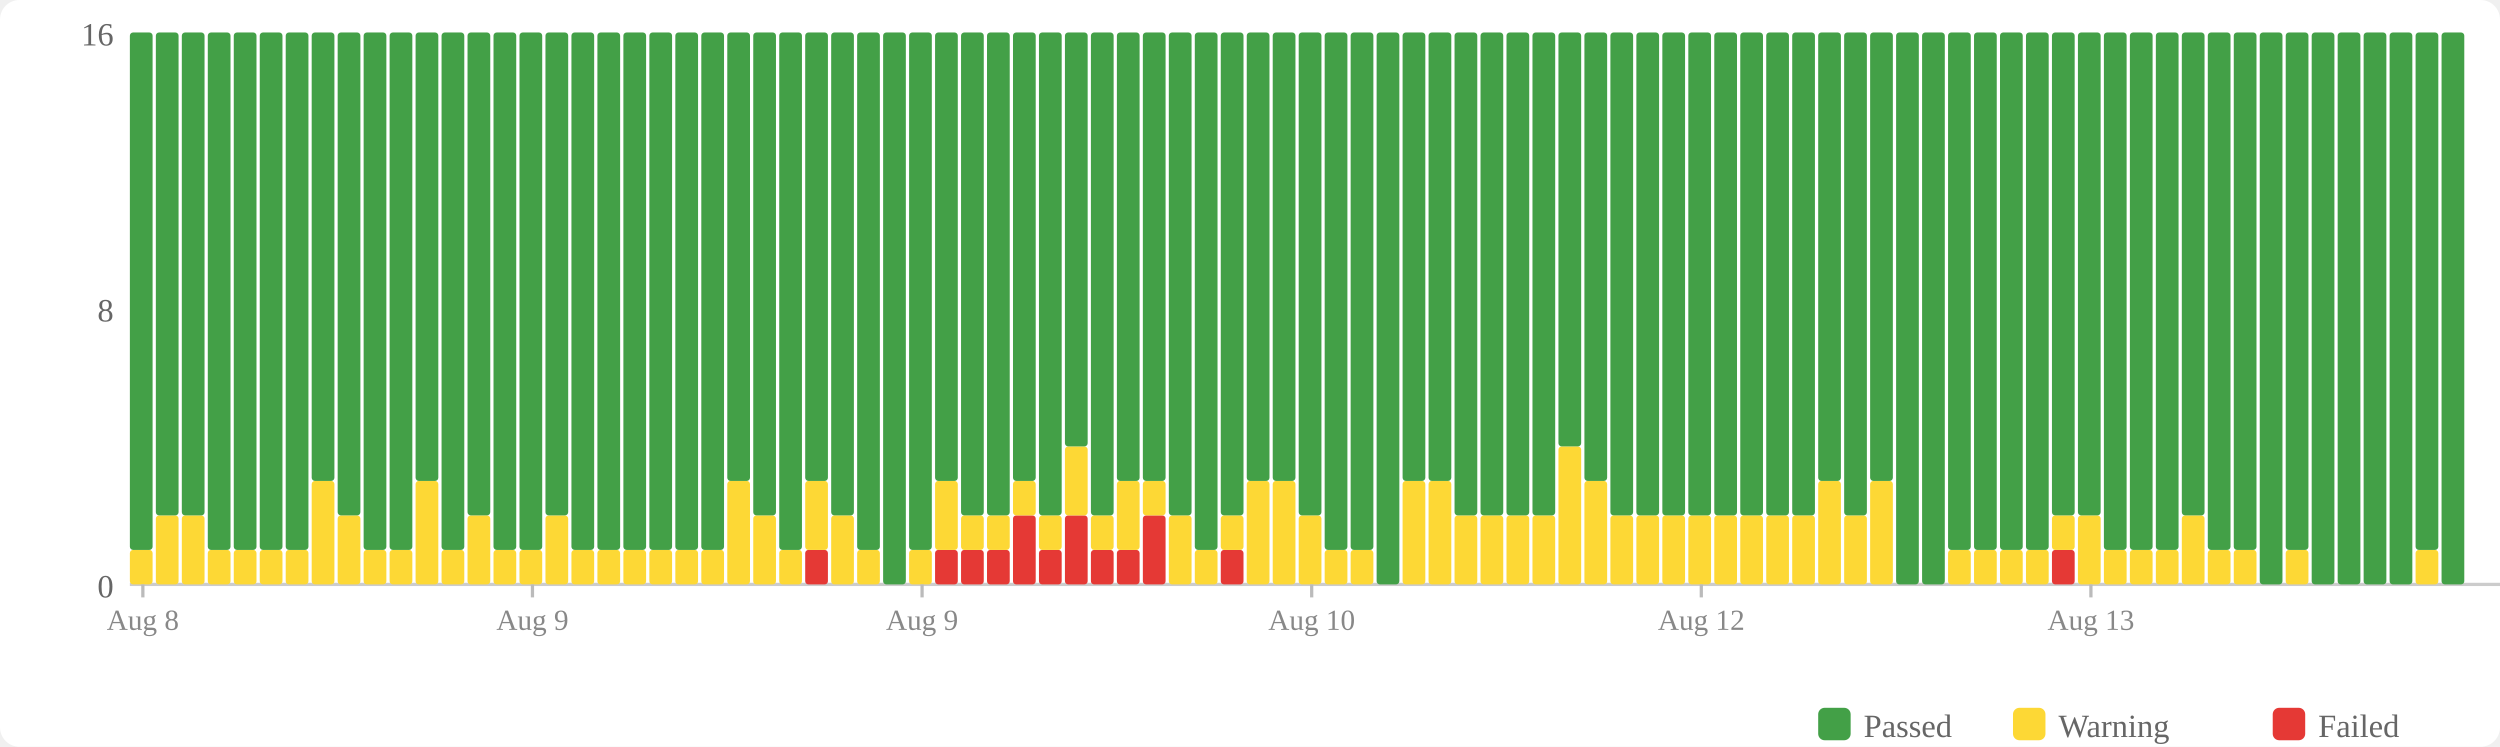
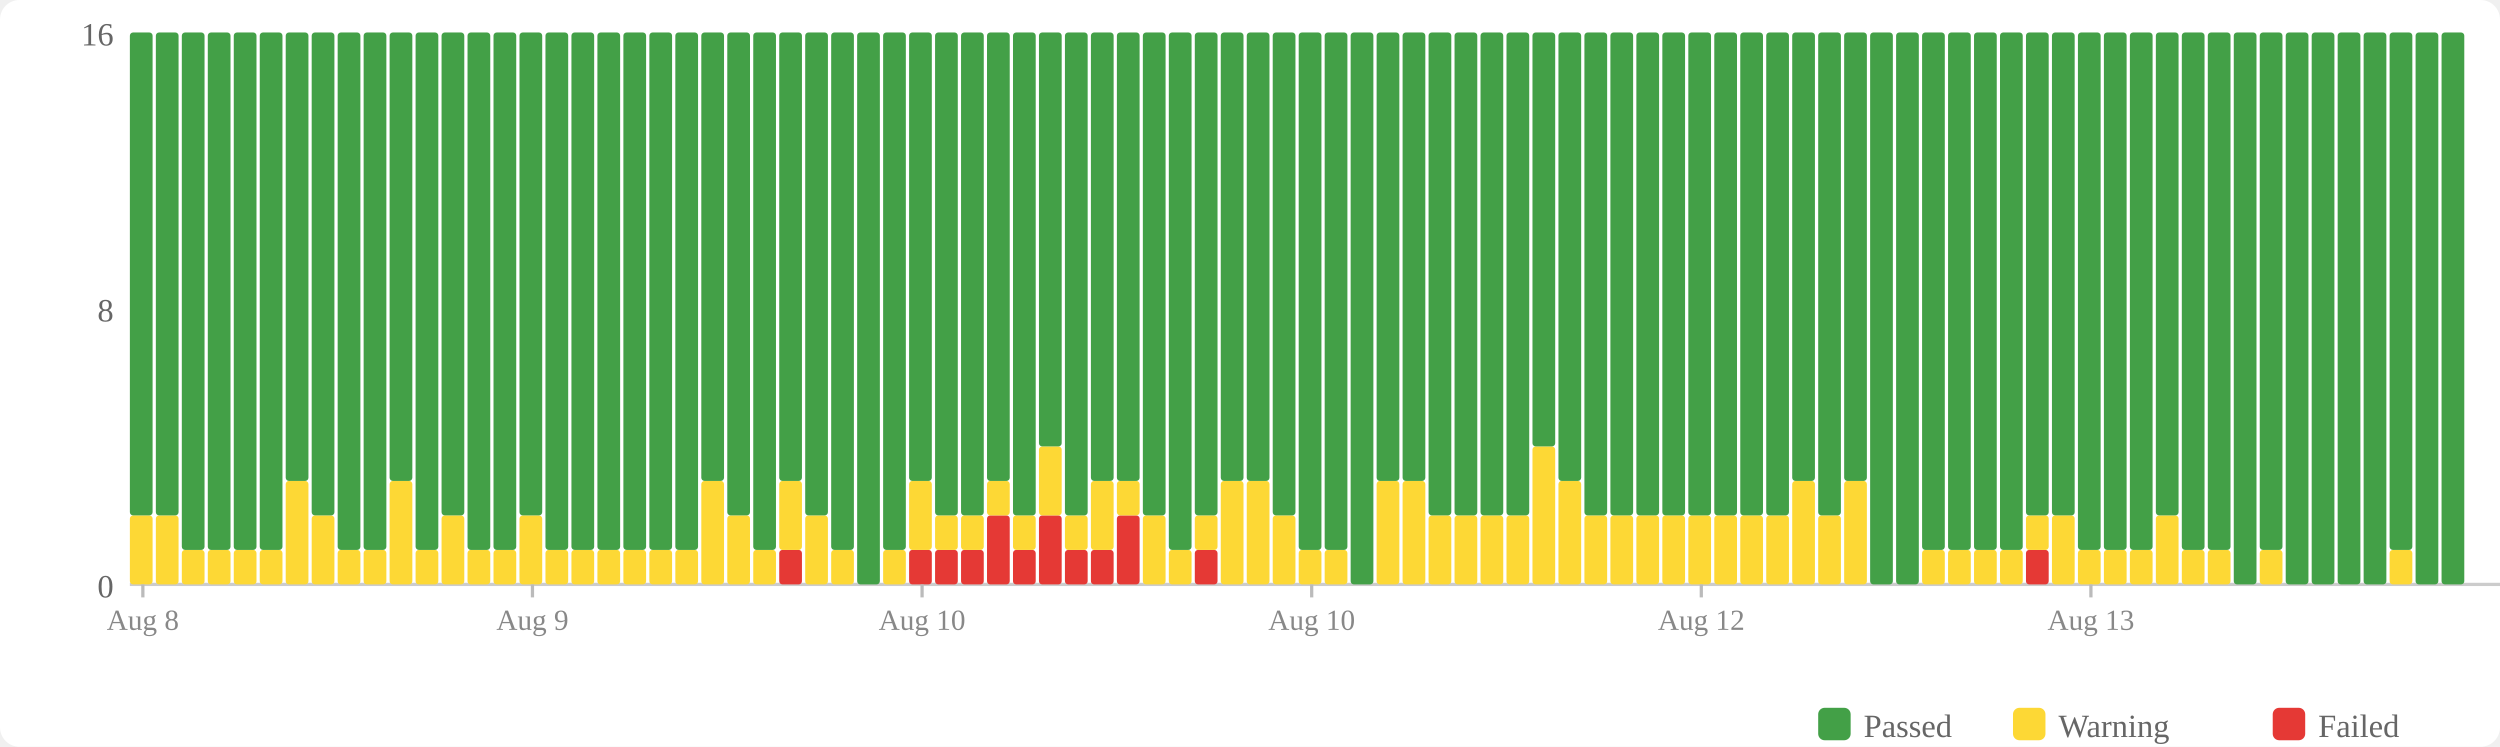
<svg xmlns="http://www.w3.org/2000/svg" width="770" height="230" viewBox="0 0 770 230">
  <rect width="770" height="230" fill="#fff" rx="6" />
  <rect x="560" y="218" width="10" height="10" fill="#43a047" rx="2" />
  <text x="574" y="227" font-size="10" fill="#666">Passed</text>
  <rect x="620" y="218" width="10" height="10" fill="#fdd835" rx="2" />
  <text x="634" y="227" font-size="10" fill="#666">Warning</text>
  <rect x="700" y="218" width="10" height="10" fill="#e53935" rx="2" />
  <text x="714" y="227" font-size="10" fill="#666">Failed</text>
  <text x="35" y="184" text-anchor="end" font-size="10" fill="#666">0</text>
  <text x="35" y="99" text-anchor="end" font-size="10" fill="#666">8</text>
  <text x="35" y="14" text-anchor="end" font-size="10" fill="#666">16</text>
  <line x1="40" y1="180" x2="770" y2="180" stroke="#ccc" stroke-width="1" />
-   <rect x="40" y="169.375" width="7" height="10.625" fill="#fdd835" rx="1" />
-   <rect x="40" y="10" width="7" height="159.375" fill="#43a047" rx="1" />
+   <rect x="40" y="158.75" width="7" height="21.25" fill="#fdd835" rx="1" />
+   <rect x="40" y="10" width="7" height="148.75" fill="#43a047" rx="1" />
  <rect x="48" y="158.75" width="7" height="21.25" fill="#fdd835" rx="1" />
  <rect x="48" y="10" width="7" height="148.75" fill="#43a047" rx="1" />
-   <rect x="56" y="158.75" width="7" height="21.25" fill="#fdd835" rx="1" />
-   <rect x="56" y="10" width="7" height="148.75" fill="#43a047" rx="1" />
+   <rect x="56" y="169.375" width="7" height="10.625" fill="#fdd835" rx="1" />
+   <rect x="56" y="10" width="7" height="159.375" fill="#43a047" rx="1" />
  <rect x="64" y="169.375" width="7" height="10.625" fill="#fdd835" rx="1" />
  <rect x="64" y="10" width="7" height="159.375" fill="#43a047" rx="1" />
  <rect x="72" y="169.375" width="7" height="10.625" fill="#fdd835" rx="1" />
  <rect x="72" y="10" width="7" height="159.375" fill="#43a047" rx="1" />
  <rect x="80" y="169.375" width="7" height="10.625" fill="#fdd835" rx="1" />
  <rect x="80" y="10" width="7" height="159.375" fill="#43a047" rx="1" />
-   <rect x="88" y="169.375" width="7" height="10.625" fill="#fdd835" rx="1" />
-   <rect x="88" y="10" width="7" height="159.375" fill="#43a047" rx="1" />
-   <rect x="96" y="148.125" width="7" height="31.875" fill="#fdd835" rx="1" />
-   <rect x="96" y="10" width="7" height="138.125" fill="#43a047" rx="1" />
-   <rect x="104" y="158.75" width="7" height="21.25" fill="#fdd835" rx="1" />
-   <rect x="104" y="10" width="7" height="148.75" fill="#43a047" rx="1" />
+   <rect x="88" y="148.125" width="7" height="31.875" fill="#fdd835" rx="1" />
+   <rect x="88" y="10" width="7" height="138.125" fill="#43a047" rx="1" />
+   <rect x="96" y="158.75" width="7" height="21.25" fill="#fdd835" rx="1" />
+   <rect x="96" y="10" width="7" height="148.75" fill="#43a047" rx="1" />
+   <rect x="104" y="169.375" width="7" height="10.625" fill="#fdd835" rx="1" />
+   <rect x="104" y="10" width="7" height="159.375" fill="#43a047" rx="1" />
  <rect x="112" y="169.375" width="7" height="10.625" fill="#fdd835" rx="1" />
  <rect x="112" y="10" width="7" height="159.375" fill="#43a047" rx="1" />
-   <rect x="120" y="169.375" width="7" height="10.625" fill="#fdd835" rx="1" />
-   <rect x="120" y="10" width="7" height="159.375" fill="#43a047" rx="1" />
-   <rect x="128" y="148.125" width="7" height="31.875" fill="#fdd835" rx="1" />
-   <rect x="128" y="10" width="7" height="138.125" fill="#43a047" rx="1" />
-   <rect x="136" y="169.375" width="7" height="10.625" fill="#fdd835" rx="1" />
-   <rect x="136" y="10" width="7" height="159.375" fill="#43a047" rx="1" />
-   <rect x="144" y="158.75" width="7" height="21.25" fill="#fdd835" rx="1" />
-   <rect x="144" y="10" width="7" height="148.75" fill="#43a047" rx="1" />
+   <rect x="120" y="148.125" width="7" height="31.875" fill="#fdd835" rx="1" />
+   <rect x="120" y="10" width="7" height="138.125" fill="#43a047" rx="1" />
+   <rect x="128" y="169.375" width="7" height="10.625" fill="#fdd835" rx="1" />
+   <rect x="128" y="10" width="7" height="159.375" fill="#43a047" rx="1" />
+   <rect x="136" y="158.75" width="7" height="21.25" fill="#fdd835" rx="1" />
+   <rect x="136" y="10" width="7" height="148.75" fill="#43a047" rx="1" />
+   <rect x="144" y="169.375" width="7" height="10.625" fill="#fdd835" rx="1" />
+   <rect x="144" y="10" width="7" height="159.375" fill="#43a047" rx="1" />
  <rect x="152" y="169.375" width="7" height="10.625" fill="#fdd835" rx="1" />
  <rect x="152" y="10" width="7" height="159.375" fill="#43a047" rx="1" />
-   <rect x="160" y="169.375" width="7" height="10.625" fill="#fdd835" rx="1" />
-   <rect x="160" y="10" width="7" height="159.375" fill="#43a047" rx="1" />
-   <rect x="168" y="158.75" width="7" height="21.25" fill="#fdd835" rx="1" />
-   <rect x="168" y="10" width="7" height="148.75" fill="#43a047" rx="1" />
+   <rect x="160" y="158.75" width="7" height="21.25" fill="#fdd835" rx="1" />
+   <rect x="160" y="10" width="7" height="148.75" fill="#43a047" rx="1" />
+   <rect x="168" y="169.375" width="7" height="10.625" fill="#fdd835" rx="1" />
+   <rect x="168" y="10" width="7" height="159.375" fill="#43a047" rx="1" />
  <rect x="176" y="169.375" width="7" height="10.625" fill="#fdd835" rx="1" />
  <rect x="176" y="10" width="7" height="159.375" fill="#43a047" rx="1" />
  <rect x="184" y="169.375" width="7" height="10.625" fill="#fdd835" rx="1" />
  <rect x="184" y="10" width="7" height="159.375" fill="#43a047" rx="1" />
  <rect x="192" y="169.375" width="7" height="10.625" fill="#fdd835" rx="1" />
  <rect x="192" y="10" width="7" height="159.375" fill="#43a047" rx="1" />
  <rect x="200" y="169.375" width="7" height="10.625" fill="#fdd835" rx="1" />
  <rect x="200" y="10" width="7" height="159.375" fill="#43a047" rx="1" />
  <rect x="208" y="169.375" width="7" height="10.625" fill="#fdd835" rx="1" />
  <rect x="208" y="10" width="7" height="159.375" fill="#43a047" rx="1" />
-   <rect x="216" y="169.375" width="7" height="10.625" fill="#fdd835" rx="1" />
-   <rect x="216" y="10" width="7" height="159.375" fill="#43a047" rx="1" />
-   <rect x="224" y="148.125" width="7" height="31.875" fill="#fdd835" rx="1" />
-   <rect x="224" y="10" width="7" height="138.125" fill="#43a047" rx="1" />
-   <rect x="232" y="158.75" width="7" height="21.25" fill="#fdd835" rx="1" />
-   <rect x="232" y="10" width="7" height="148.75" fill="#43a047" rx="1" />
-   <rect x="240" y="169.375" width="7" height="10.625" fill="#fdd835" rx="1" />
-   <rect x="240" y="10" width="7" height="159.375" fill="#43a047" rx="1" />
-   <rect x="248" y="169.375" width="7" height="10.625" fill="#e53935" rx="1" />
-   <rect x="248" y="148.125" width="7" height="21.25" fill="#fdd835" rx="1" />
-   <rect x="248" y="10" width="7" height="138.125" fill="#43a047" rx="1" />
-   <rect x="256" y="158.75" width="7" height="21.25" fill="#fdd835" rx="1" />
-   <rect x="256" y="10" width="7" height="148.75" fill="#43a047" rx="1" />
-   <rect x="264" y="169.375" width="7" height="10.625" fill="#fdd835" rx="1" />
-   <rect x="264" y="10" width="7" height="159.375" fill="#43a047" rx="1" />
-   <rect x="272" y="10" width="7" height="170" fill="#43a047" rx="1" />
-   <rect x="280" y="169.375" width="7" height="10.625" fill="#fdd835" rx="1" />
-   <rect x="280" y="10" width="7" height="159.375" fill="#43a047" rx="1" />
+   <rect x="216" y="148.125" width="7" height="31.875" fill="#fdd835" rx="1" />
+   <rect x="216" y="10" width="7" height="138.125" fill="#43a047" rx="1" />
+   <rect x="224" y="158.75" width="7" height="21.25" fill="#fdd835" rx="1" />
+   <rect x="224" y="10" width="7" height="148.75" fill="#43a047" rx="1" />
+   <rect x="232" y="169.375" width="7" height="10.625" fill="#fdd835" rx="1" />
+   <rect x="232" y="10" width="7" height="159.375" fill="#43a047" rx="1" />
+   <rect x="240" y="169.375" width="7" height="10.625" fill="#e53935" rx="1" />
+   <rect x="240" y="148.125" width="7" height="21.25" fill="#fdd835" rx="1" />
+   <rect x="240" y="10" width="7" height="138.125" fill="#43a047" rx="1" />
+   <rect x="248" y="158.75" width="7" height="21.25" fill="#fdd835" rx="1" />
+   <rect x="248" y="10" width="7" height="148.75" fill="#43a047" rx="1" />
+   <rect x="256" y="169.375" width="7" height="10.625" fill="#fdd835" rx="1" />
+   <rect x="256" y="10" width="7" height="159.375" fill="#43a047" rx="1" />
+   <rect x="264" y="10" width="7" height="170" fill="#43a047" rx="1" />
+   <rect x="272" y="169.375" width="7" height="10.625" fill="#fdd835" rx="1" />
+   <rect x="272" y="10" width="7" height="159.375" fill="#43a047" rx="1" />
+   <rect x="280" y="169.375" width="7" height="10.625" fill="#e53935" rx="1" />
+   <rect x="280" y="148.125" width="7" height="21.25" fill="#fdd835" rx="1" />
+   <rect x="280" y="10" width="7" height="138.125" fill="#43a047" rx="1" />
  <rect x="288" y="169.375" width="7" height="10.625" fill="#e53935" rx="1" />
-   <rect x="288" y="148.125" width="7" height="21.25" fill="#fdd835" rx="1" />
-   <rect x="288" y="10" width="7" height="138.125" fill="#43a047" rx="1" />
+   <rect x="288" y="158.75" width="7" height="10.625" fill="#fdd835" rx="1" />
+   <rect x="288" y="10" width="7" height="148.75" fill="#43a047" rx="1" />
  <rect x="296" y="169.375" width="7" height="10.625" fill="#e53935" rx="1" />
  <rect x="296" y="158.75" width="7" height="10.625" fill="#fdd835" rx="1" />
  <rect x="296" y="10" width="7" height="148.75" fill="#43a047" rx="1" />
-   <rect x="304" y="169.375" width="7" height="10.625" fill="#e53935" rx="1" />
-   <rect x="304" y="158.75" width="7" height="10.625" fill="#fdd835" rx="1" />
-   <rect x="304" y="10" width="7" height="148.75" fill="#43a047" rx="1" />
-   <rect x="312" y="158.75" width="7" height="21.25" fill="#e53935" rx="1" />
-   <rect x="312" y="148.125" width="7" height="10.625" fill="#fdd835" rx="1" />
-   <rect x="312" y="10" width="7" height="138.125" fill="#43a047" rx="1" />
-   <rect x="320" y="169.375" width="7" height="10.625" fill="#e53935" rx="1" />
-   <rect x="320" y="158.75" width="7" height="10.625" fill="#fdd835" rx="1" />
-   <rect x="320" y="10" width="7" height="148.75" fill="#43a047" rx="1" />
-   <rect x="328" y="158.75" width="7" height="21.25" fill="#e53935" rx="1" />
-   <rect x="328" y="137.5" width="7" height="21.25" fill="#fdd835" rx="1" />
-   <rect x="328" y="10" width="7" height="127.5" fill="#43a047" rx="1" />
+   <rect x="304" y="158.75" width="7" height="21.25" fill="#e53935" rx="1" />
+   <rect x="304" y="148.125" width="7" height="10.625" fill="#fdd835" rx="1" />
+   <rect x="304" y="10" width="7" height="138.125" fill="#43a047" rx="1" />
+   <rect x="312" y="169.375" width="7" height="10.625" fill="#e53935" rx="1" />
+   <rect x="312" y="158.75" width="7" height="10.625" fill="#fdd835" rx="1" />
+   <rect x="312" y="10" width="7" height="148.75" fill="#43a047" rx="1" />
+   <rect x="320" y="158.75" width="7" height="21.25" fill="#e53935" rx="1" />
+   <rect x="320" y="137.5" width="7" height="21.25" fill="#fdd835" rx="1" />
+   <rect x="320" y="10" width="7" height="127.5" fill="#43a047" rx="1" />
+   <rect x="328" y="169.375" width="7" height="10.625" fill="#e53935" rx="1" />
+   <rect x="328" y="158.75" width="7" height="10.625" fill="#fdd835" rx="1" />
+   <rect x="328" y="10" width="7" height="148.75" fill="#43a047" rx="1" />
  <rect x="336" y="169.375" width="7" height="10.625" fill="#e53935" rx="1" />
-   <rect x="336" y="158.75" width="7" height="10.625" fill="#fdd835" rx="1" />
-   <rect x="336" y="10" width="7" height="148.75" fill="#43a047" rx="1" />
-   <rect x="344" y="169.375" width="7" height="10.625" fill="#e53935" rx="1" />
-   <rect x="344" y="148.125" width="7" height="21.25" fill="#fdd835" rx="1" />
+   <rect x="336" y="148.125" width="7" height="21.25" fill="#fdd835" rx="1" />
+   <rect x="336" y="10" width="7" height="138.125" fill="#43a047" rx="1" />
+   <rect x="344" y="158.75" width="7" height="21.25" fill="#e53935" rx="1" />
+   <rect x="344" y="148.125" width="7" height="10.625" fill="#fdd835" rx="1" />
  <rect x="344" y="10" width="7" height="138.125" fill="#43a047" rx="1" />
-   <rect x="352" y="158.75" width="7" height="21.25" fill="#e53935" rx="1" />
-   <rect x="352" y="148.125" width="7" height="10.625" fill="#fdd835" rx="1" />
-   <rect x="352" y="10" width="7" height="138.125" fill="#43a047" rx="1" />
-   <rect x="360" y="158.75" width="7" height="21.25" fill="#fdd835" rx="1" />
-   <rect x="360" y="10" width="7" height="148.75" fill="#43a047" rx="1" />
-   <rect x="368" y="169.375" width="7" height="10.625" fill="#fdd835" rx="1" />
-   <rect x="368" y="10" width="7" height="159.375" fill="#43a047" rx="1" />
-   <rect x="376" y="169.375" width="7" height="10.625" fill="#e53935" rx="1" />
-   <rect x="376" y="158.75" width="7" height="10.625" fill="#fdd835" rx="1" />
-   <rect x="376" y="10" width="7" height="148.75" fill="#43a047" rx="1" />
+   <rect x="352" y="158.75" width="7" height="21.25" fill="#fdd835" rx="1" />
+   <rect x="352" y="10" width="7" height="148.75" fill="#43a047" rx="1" />
+   <rect x="360" y="169.375" width="7" height="10.625" fill="#fdd835" rx="1" />
+   <rect x="360" y="10" width="7" height="159.375" fill="#43a047" rx="1" />
+   <rect x="368" y="169.375" width="7" height="10.625" fill="#e53935" rx="1" />
+   <rect x="368" y="158.75" width="7" height="10.625" fill="#fdd835" rx="1" />
+   <rect x="368" y="10" width="7" height="148.75" fill="#43a047" rx="1" />
+   <rect x="376" y="148.125" width="7" height="31.875" fill="#fdd835" rx="1" />
+   <rect x="376" y="10" width="7" height="138.125" fill="#43a047" rx="1" />
  <rect x="384" y="148.125" width="7" height="31.875" fill="#fdd835" rx="1" />
  <rect x="384" y="10" width="7" height="138.125" fill="#43a047" rx="1" />
-   <rect x="392" y="148.125" width="7" height="31.875" fill="#fdd835" rx="1" />
-   <rect x="392" y="10" width="7" height="138.125" fill="#43a047" rx="1" />
-   <rect x="400" y="158.75" width="7" height="21.25" fill="#fdd835" rx="1" />
-   <rect x="400" y="10" width="7" height="148.75" fill="#43a047" rx="1" />
+   <rect x="392" y="158.75" width="7" height="21.25" fill="#fdd835" rx="1" />
+   <rect x="392" y="10" width="7" height="148.75" fill="#43a047" rx="1" />
+   <rect x="400" y="169.375" width="7" height="10.625" fill="#fdd835" rx="1" />
+   <rect x="400" y="10" width="7" height="159.375" fill="#43a047" rx="1" />
  <rect x="408" y="169.375" width="7" height="10.625" fill="#fdd835" rx="1" />
  <rect x="408" y="10" width="7" height="159.375" fill="#43a047" rx="1" />
-   <rect x="416" y="169.375" width="7" height="10.625" fill="#fdd835" rx="1" />
-   <rect x="416" y="10" width="7" height="159.375" fill="#43a047" rx="1" />
-   <rect x="424" y="10" width="7" height="170" fill="#43a047" rx="1" />
+   <rect x="416" y="10" width="7" height="170" fill="#43a047" rx="1" />
+   <rect x="424" y="148.125" width="7" height="31.875" fill="#fdd835" rx="1" />
+   <rect x="424" y="10" width="7" height="138.125" fill="#43a047" rx="1" />
  <rect x="432" y="148.125" width="7" height="31.875" fill="#fdd835" rx="1" />
  <rect x="432" y="10" width="7" height="138.125" fill="#43a047" rx="1" />
-   <rect x="440" y="148.125" width="7" height="31.875" fill="#fdd835" rx="1" />
-   <rect x="440" y="10" width="7" height="138.125" fill="#43a047" rx="1" />
+   <rect x="440" y="158.75" width="7" height="21.25" fill="#fdd835" rx="1" />
+   <rect x="440" y="10" width="7" height="148.75" fill="#43a047" rx="1" />
  <rect x="448" y="158.75" width="7" height="21.25" fill="#fdd835" rx="1" />
  <rect x="448" y="10" width="7" height="148.75" fill="#43a047" rx="1" />
  <rect x="456" y="158.75" width="7" height="21.25" fill="#fdd835" rx="1" />
  <rect x="456" y="10" width="7" height="148.75" fill="#43a047" rx="1" />
  <rect x="464" y="158.75" width="7" height="21.25" fill="#fdd835" rx="1" />
  <rect x="464" y="10" width="7" height="148.75" fill="#43a047" rx="1" />
-   <rect x="472" y="158.75" width="7" height="21.25" fill="#fdd835" rx="1" />
-   <rect x="472" y="10" width="7" height="148.75" fill="#43a047" rx="1" />
-   <rect x="480" y="137.5" width="7" height="42.5" fill="#fdd835" rx="1" />
-   <rect x="480" y="10" width="7" height="127.5" fill="#43a047" rx="1" />
-   <rect x="488" y="148.125" width="7" height="31.875" fill="#fdd835" rx="1" />
-   <rect x="488" y="10" width="7" height="138.125" fill="#43a047" rx="1" />
+   <rect x="472" y="137.5" width="7" height="42.5" fill="#fdd835" rx="1" />
+   <rect x="472" y="10" width="7" height="127.5" fill="#43a047" rx="1" />
+   <rect x="480" y="148.125" width="7" height="31.875" fill="#fdd835" rx="1" />
+   <rect x="480" y="10" width="7" height="138.125" fill="#43a047" rx="1" />
+   <rect x="488" y="158.75" width="7" height="21.25" fill="#fdd835" rx="1" />
+   <rect x="488" y="10" width="7" height="148.75" fill="#43a047" rx="1" />
  <rect x="496" y="158.75" width="7" height="21.25" fill="#fdd835" rx="1" />
  <rect x="496" y="10" width="7" height="148.75" fill="#43a047" rx="1" />
  <rect x="504" y="158.75" width="7" height="21.25" fill="#fdd835" rx="1" />
  <rect x="504" y="10" width="7" height="148.75" fill="#43a047" rx="1" />
  <rect x="512" y="158.75" width="7" height="21.25" fill="#fdd835" rx="1" />
  <rect x="512" y="10" width="7" height="148.75" fill="#43a047" rx="1" />
  <rect x="520" y="158.75" width="7" height="21.25" fill="#fdd835" rx="1" />
  <rect x="520" y="10" width="7" height="148.75" fill="#43a047" rx="1" />
  <rect x="528" y="158.75" width="7" height="21.25" fill="#fdd835" rx="1" />
  <rect x="528" y="10" width="7" height="148.75" fill="#43a047" rx="1" />
  <rect x="536" y="158.75" width="7" height="21.25" fill="#fdd835" rx="1" />
  <rect x="536" y="10" width="7" height="148.75" fill="#43a047" rx="1" />
  <rect x="544" y="158.75" width="7" height="21.25" fill="#fdd835" rx="1" />
  <rect x="544" y="10" width="7" height="148.75" fill="#43a047" rx="1" />
-   <rect x="552" y="158.75" width="7" height="21.25" fill="#fdd835" rx="1" />
-   <rect x="552" y="10" width="7" height="148.75" fill="#43a047" rx="1" />
-   <rect x="560" y="148.125" width="7" height="31.875" fill="#fdd835" rx="1" />
-   <rect x="560" y="10" width="7" height="138.125" fill="#43a047" rx="1" />
-   <rect x="568" y="158.75" width="7" height="21.25" fill="#fdd835" rx="1" />
-   <rect x="568" y="10" width="7" height="148.75" fill="#43a047" rx="1" />
-   <rect x="576" y="148.125" width="7" height="31.875" fill="#fdd835" rx="1" />
-   <rect x="576" y="10" width="7" height="138.125" fill="#43a047" rx="1" />
+   <rect x="552" y="148.125" width="7" height="31.875" fill="#fdd835" rx="1" />
+   <rect x="552" y="10" width="7" height="138.125" fill="#43a047" rx="1" />
+   <rect x="560" y="158.75" width="7" height="21.25" fill="#fdd835" rx="1" />
+   <rect x="560" y="10" width="7" height="148.75" fill="#43a047" rx="1" />
+   <rect x="568" y="148.125" width="7" height="31.875" fill="#fdd835" rx="1" />
+   <rect x="568" y="10" width="7" height="138.125" fill="#43a047" rx="1" />
+   <rect x="576" y="10" width="7" height="170" fill="#43a047" rx="1" />
  <rect x="584" y="10" width="7" height="170" fill="#43a047" rx="1" />
-   <rect x="592" y="10" width="7" height="170" fill="#43a047" rx="1" />
+   <rect x="592" y="169.375" width="7" height="10.625" fill="#fdd835" rx="1" />
+   <rect x="592" y="10" width="7" height="159.375" fill="#43a047" rx="1" />
  <rect x="600" y="169.375" width="7" height="10.625" fill="#fdd835" rx="1" />
  <rect x="600" y="10" width="7" height="159.375" fill="#43a047" rx="1" />
  <rect x="608" y="169.375" width="7" height="10.625" fill="#fdd835" rx="1" />
  <rect x="608" y="10" width="7" height="159.375" fill="#43a047" rx="1" />
  <rect x="616" y="169.375" width="7" height="10.625" fill="#fdd835" rx="1" />
  <rect x="616" y="10" width="7" height="159.375" fill="#43a047" rx="1" />
-   <rect x="624" y="169.375" width="7" height="10.625" fill="#fdd835" rx="1" />
-   <rect x="624" y="10" width="7" height="159.375" fill="#43a047" rx="1" />
-   <rect x="632" y="169.375" width="7" height="10.625" fill="#e53935" rx="1" />
-   <rect x="632" y="158.75" width="7" height="10.625" fill="#fdd835" rx="1" />
+   <rect x="624" y="169.375" width="7" height="10.625" fill="#e53935" rx="1" />
+   <rect x="624" y="158.75" width="7" height="10.625" fill="#fdd835" rx="1" />
+   <rect x="624" y="10" width="7" height="148.75" fill="#43a047" rx="1" />
+   <rect x="632" y="158.75" width="7" height="21.25" fill="#fdd835" rx="1" />
  <rect x="632" y="10" width="7" height="148.75" fill="#43a047" rx="1" />
-   <rect x="640" y="158.75" width="7" height="21.25" fill="#fdd835" rx="1" />
-   <rect x="640" y="10" width="7" height="148.75" fill="#43a047" rx="1" />
+   <rect x="640" y="169.375" width="7" height="10.625" fill="#fdd835" rx="1" />
+   <rect x="640" y="10" width="7" height="159.375" fill="#43a047" rx="1" />
  <rect x="648" y="169.375" width="7" height="10.625" fill="#fdd835" rx="1" />
  <rect x="648" y="10" width="7" height="159.375" fill="#43a047" rx="1" />
  <rect x="656" y="169.375" width="7" height="10.625" fill="#fdd835" rx="1" />
  <rect x="656" y="10" width="7" height="159.375" fill="#43a047" rx="1" />
-   <rect x="664" y="169.375" width="7" height="10.625" fill="#fdd835" rx="1" />
-   <rect x="664" y="10" width="7" height="159.375" fill="#43a047" rx="1" />
-   <rect x="672" y="158.75" width="7" height="21.25" fill="#fdd835" rx="1" />
-   <rect x="672" y="10" width="7" height="148.75" fill="#43a047" rx="1" />
+   <rect x="664" y="158.75" width="7" height="21.25" fill="#fdd835" rx="1" />
+   <rect x="664" y="10" width="7" height="148.75" fill="#43a047" rx="1" />
+   <rect x="672" y="169.375" width="7" height="10.625" fill="#fdd835" rx="1" />
+   <rect x="672" y="10" width="7" height="159.375" fill="#43a047" rx="1" />
  <rect x="680" y="169.375" width="7" height="10.625" fill="#fdd835" rx="1" />
  <rect x="680" y="10" width="7" height="159.375" fill="#43a047" rx="1" />
-   <rect x="688" y="169.375" width="7" height="10.625" fill="#fdd835" rx="1" />
-   <rect x="688" y="10" width="7" height="159.375" fill="#43a047" rx="1" />
-   <rect x="696" y="10" width="7" height="170" fill="#43a047" rx="1" />
-   <rect x="704" y="169.375" width="7" height="10.625" fill="#fdd835" rx="1" />
-   <rect x="704" y="10" width="7" height="159.375" fill="#43a047" rx="1" />
+   <rect x="688" y="10" width="7" height="170" fill="#43a047" rx="1" />
+   <rect x="696" y="169.375" width="7" height="10.625" fill="#fdd835" rx="1" />
+   <rect x="696" y="10" width="7" height="159.375" fill="#43a047" rx="1" />
+   <rect x="704" y="10" width="7" height="170" fill="#43a047" rx="1" />
  <rect x="712" y="10" width="7" height="170" fill="#43a047" rx="1" />
  <rect x="720" y="10" width="7" height="170" fill="#43a047" rx="1" />
  <rect x="728" y="10" width="7" height="170" fill="#43a047" rx="1" />
-   <rect x="736" y="10" width="7" height="170" fill="#43a047" rx="1" />
-   <rect x="744" y="169.375" width="7" height="10.625" fill="#fdd835" rx="1" />
-   <rect x="744" y="10" width="7" height="159.375" fill="#43a047" rx="1" />
+   <rect x="736" y="169.375" width="7" height="10.625" fill="#fdd835" rx="1" />
+   <rect x="736" y="10" width="7" height="159.375" fill="#43a047" rx="1" />
+   <rect x="744" y="10" width="7" height="170" fill="#43a047" rx="1" />
  <rect x="752" y="10" width="7" height="170" fill="#43a047" rx="1" />
  <line x1="44.0" y1="180" x2="44.0" y2="184" stroke="#bbb" stroke-width="1" />
  <text x="44.0" y="194" text-anchor="middle" font-size="9" fill="#888">Aug 8</text>
  <line x1="164.0" y1="180" x2="164.0" y2="184" stroke="#bbb" stroke-width="1" />
  <text x="164.0" y="194" text-anchor="middle" font-size="9" fill="#888">Aug 9</text>
  <line x1="284.0" y1="180" x2="284.0" y2="184" stroke="#bbb" stroke-width="1" />
-   <text x="284.0" y="194" text-anchor="middle" font-size="9" fill="#888">Aug 9</text>
+   <text x="284.0" y="194" text-anchor="middle" font-size="9" fill="#888">Aug 10</text>
  <line x1="404.0" y1="180" x2="404.0" y2="184" stroke="#bbb" stroke-width="1" />
  <text x="404.0" y="194" text-anchor="middle" font-size="9" fill="#888">Aug 10</text>
  <line x1="524.0" y1="180" x2="524.0" y2="184" stroke="#bbb" stroke-width="1" />
  <text x="524.0" y="194" text-anchor="middle" font-size="9" fill="#888">Aug 12</text>
  <line x1="644.0" y1="180" x2="644.0" y2="184" stroke="#bbb" stroke-width="1" />
  <text x="644.0" y="194" text-anchor="middle" font-size="9" fill="#888">Aug 13</text>
</svg>
